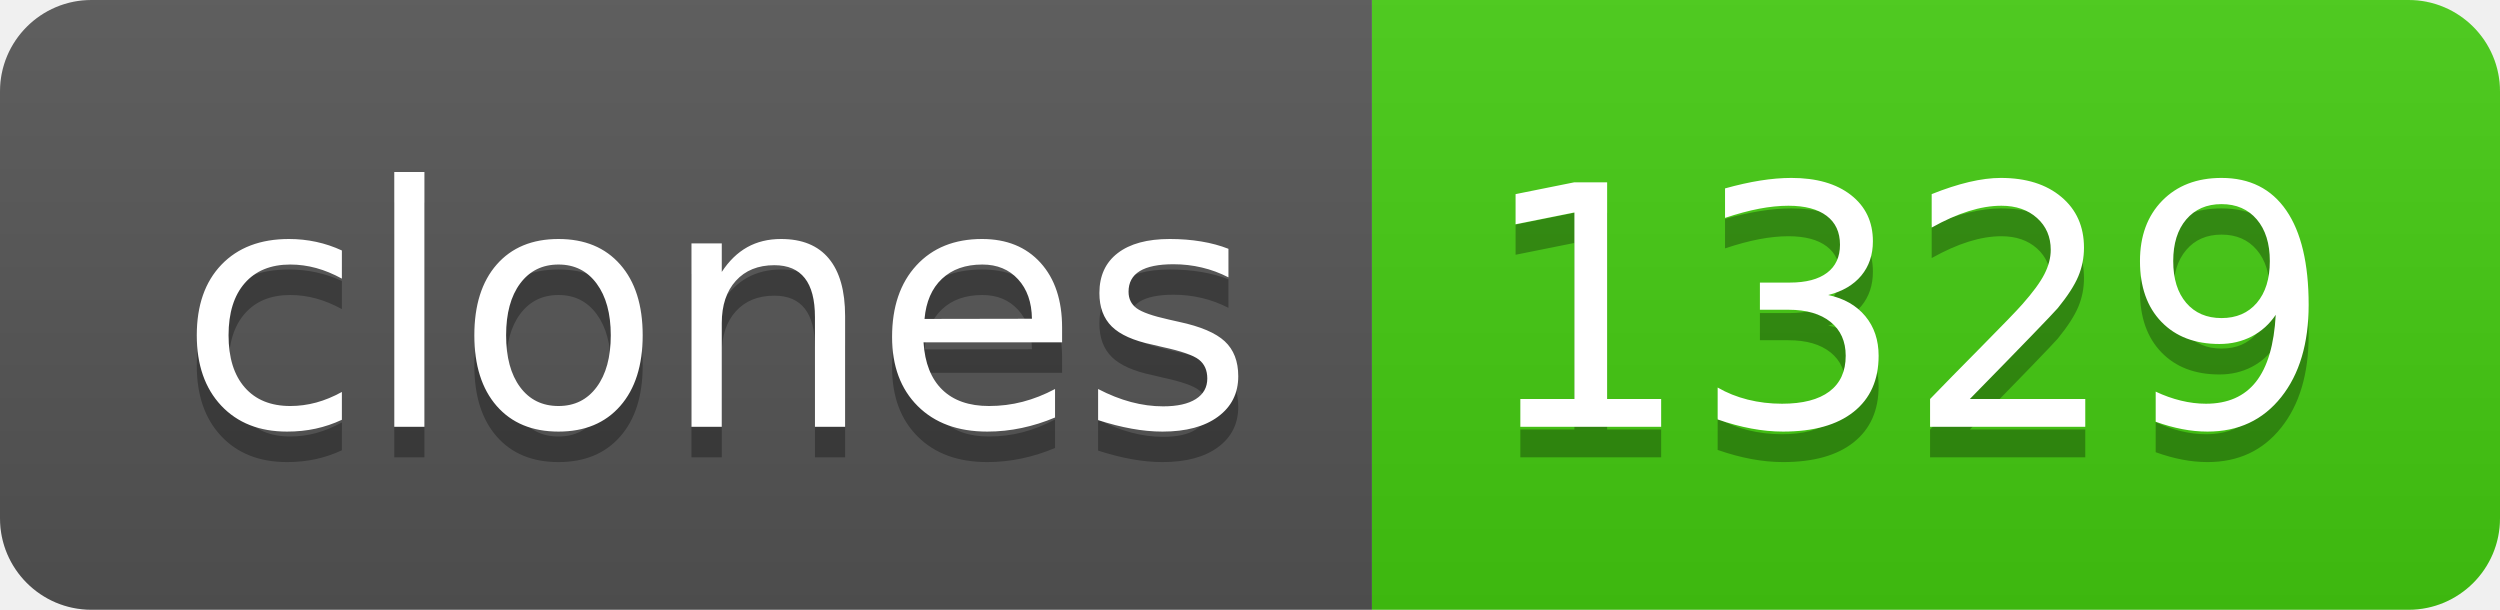
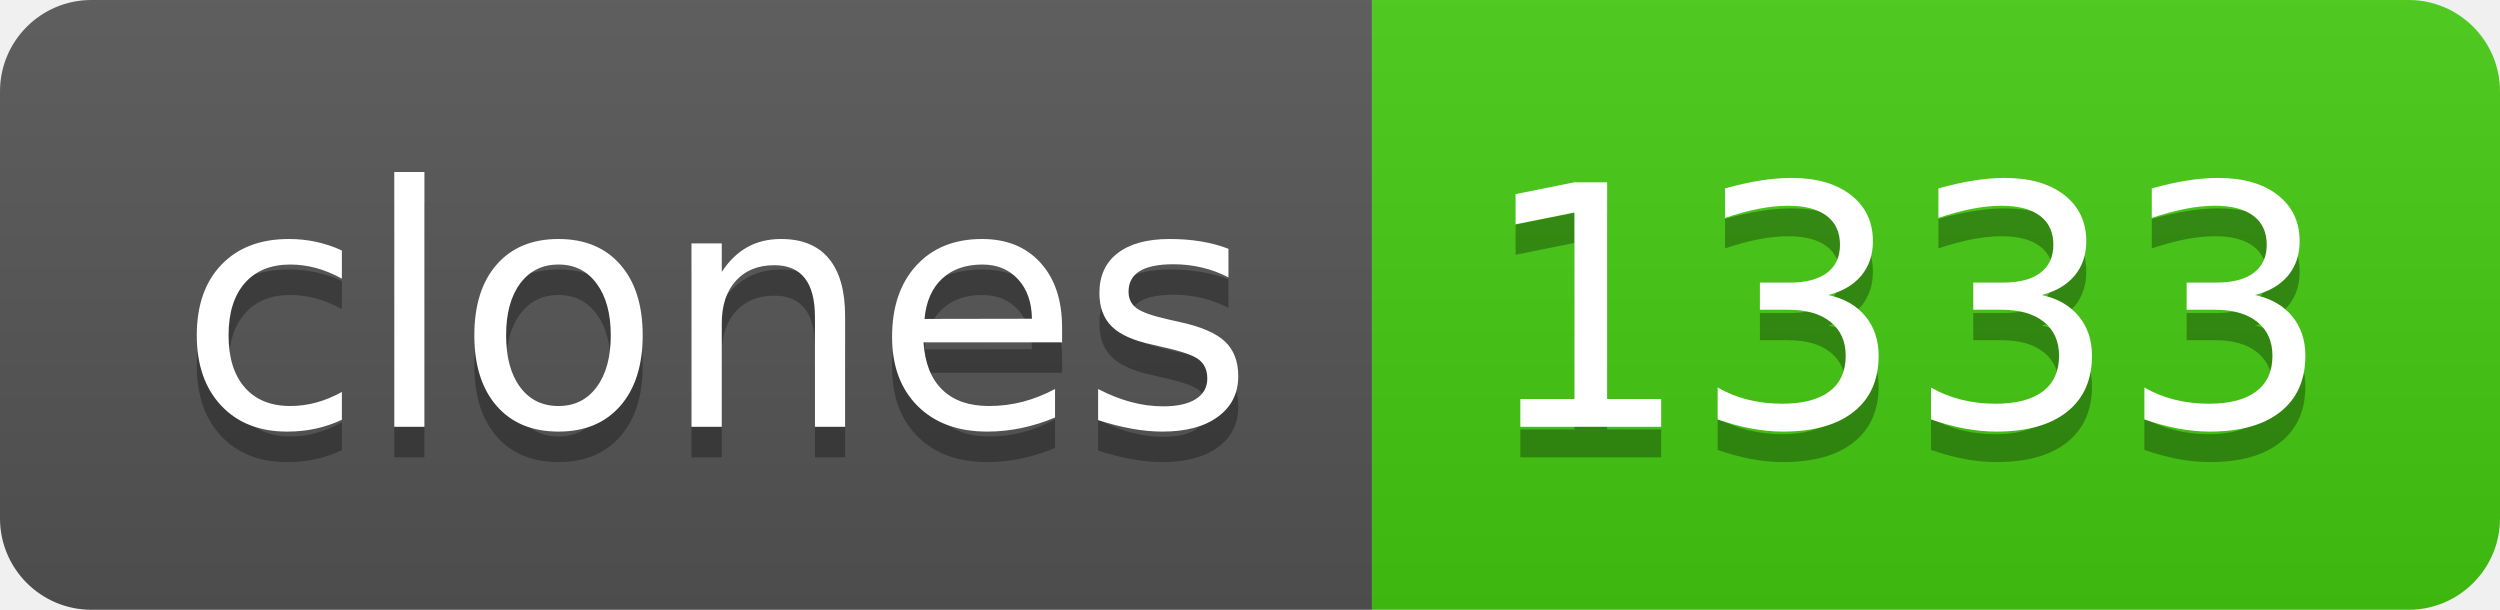
- <svg xmlns="http://www.w3.org/2000/svg" width="82" height="20" role="img" aria-label="clones: 1329">
+ <svg xmlns="http://www.w3.org/2000/svg" width="82" height="20" role="img" aria-label="clones: 1333">
  <linearGradient id="s" x2="0" y2="100%">
    <stop offset="0" stop-color="#bbb" stop-opacity=".1" />
    <stop offset="1" stop-opacity=".1" />
  </linearGradient>
  <clipPath id="r">
    <rect width="82" height="20" rx="3" fill="#fff" />
  </clipPath>
  <g clip-path="url(#r)">
    <rect width="45" height="20" fill="#555" />
    <rect x="45" width="37" height="20" fill="#4c1" />
    <rect width="82" height="20" fill="url(#s)" />
  </g>
  <g fill="#fff" text-anchor="middle" font-family="Verdana,Geneva,DejaVu Sans,sans-serif" text-rendering="geometricPrecision" font-size="110">
    <text aria-hidden="true" x="235" y="150" fill="#010101" fill-opacity=".3" transform="scale(.1)" textLength="350">clones</text>
    <text x="235" y="140" transform="scale(.1)" fill="#fff" textLength="350">clones</text>
-     <text aria-hidden="true" x="625" y="150" fill="#010101" fill-opacity=".3" transform="scale(.1)" textLength="270">1329</text>
-     <text x="625" y="140" transform="scale(.1)" fill="#fff" textLength="270">1329</text>
+     <text aria-hidden="true" x="625" y="150" fill="#010101" fill-opacity=".3" transform="scale(.1)" textLength="270">1333</text>
+     <text x="625" y="140" transform="scale(.1)" fill="#fff" textLength="270">1333</text>
  </g>
</svg>
